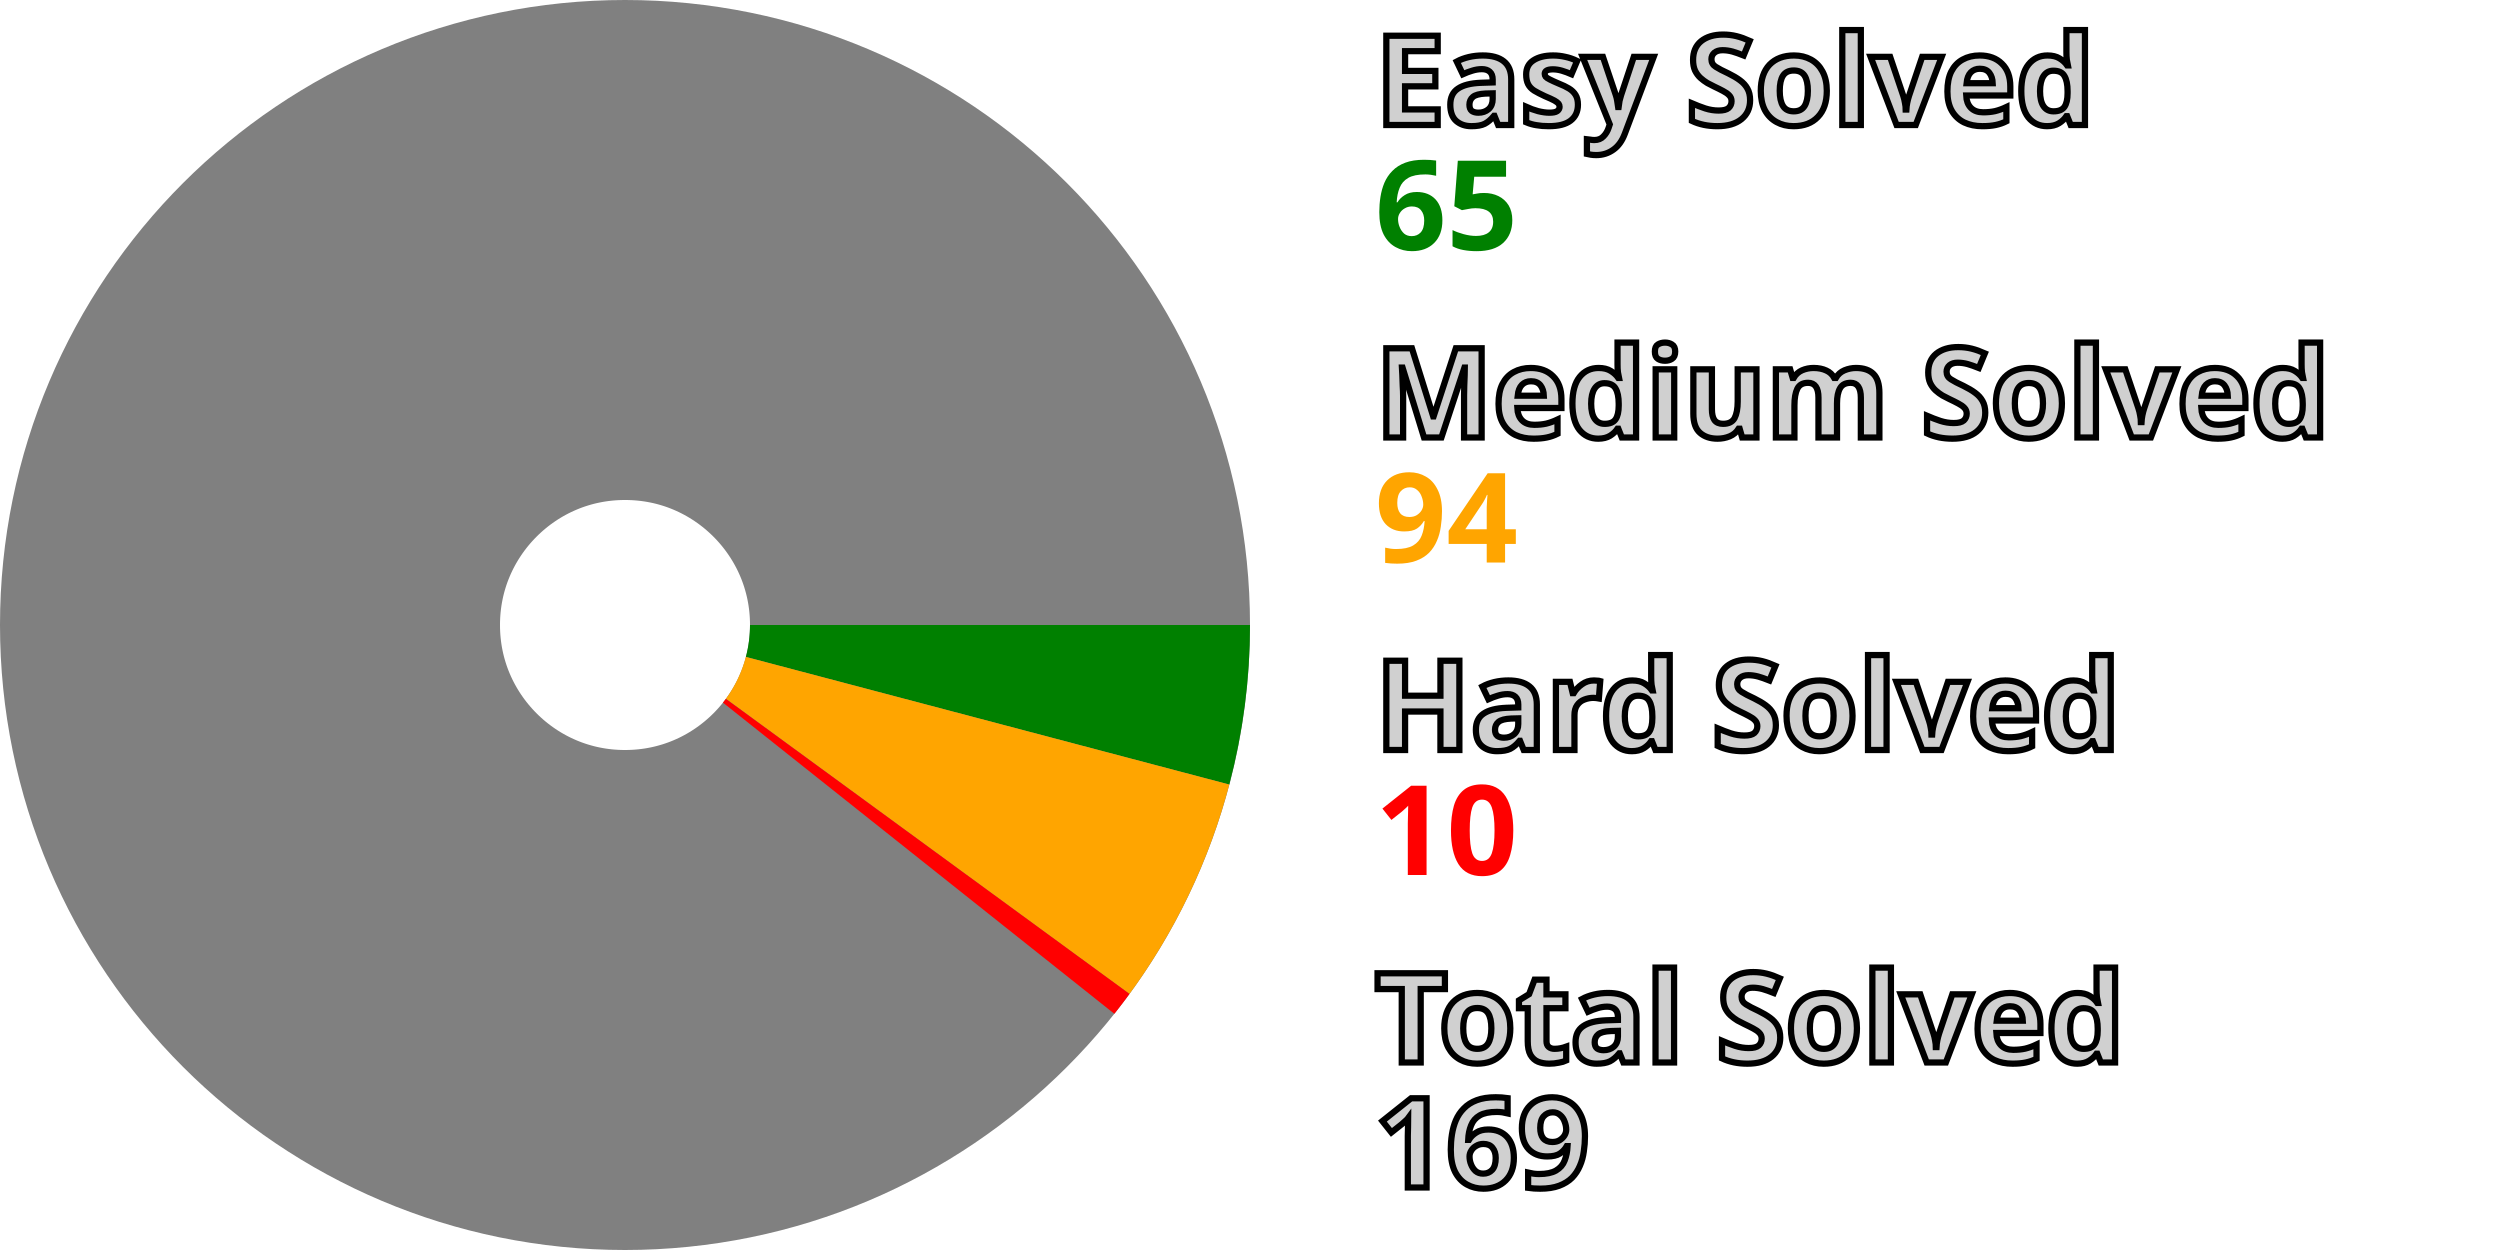
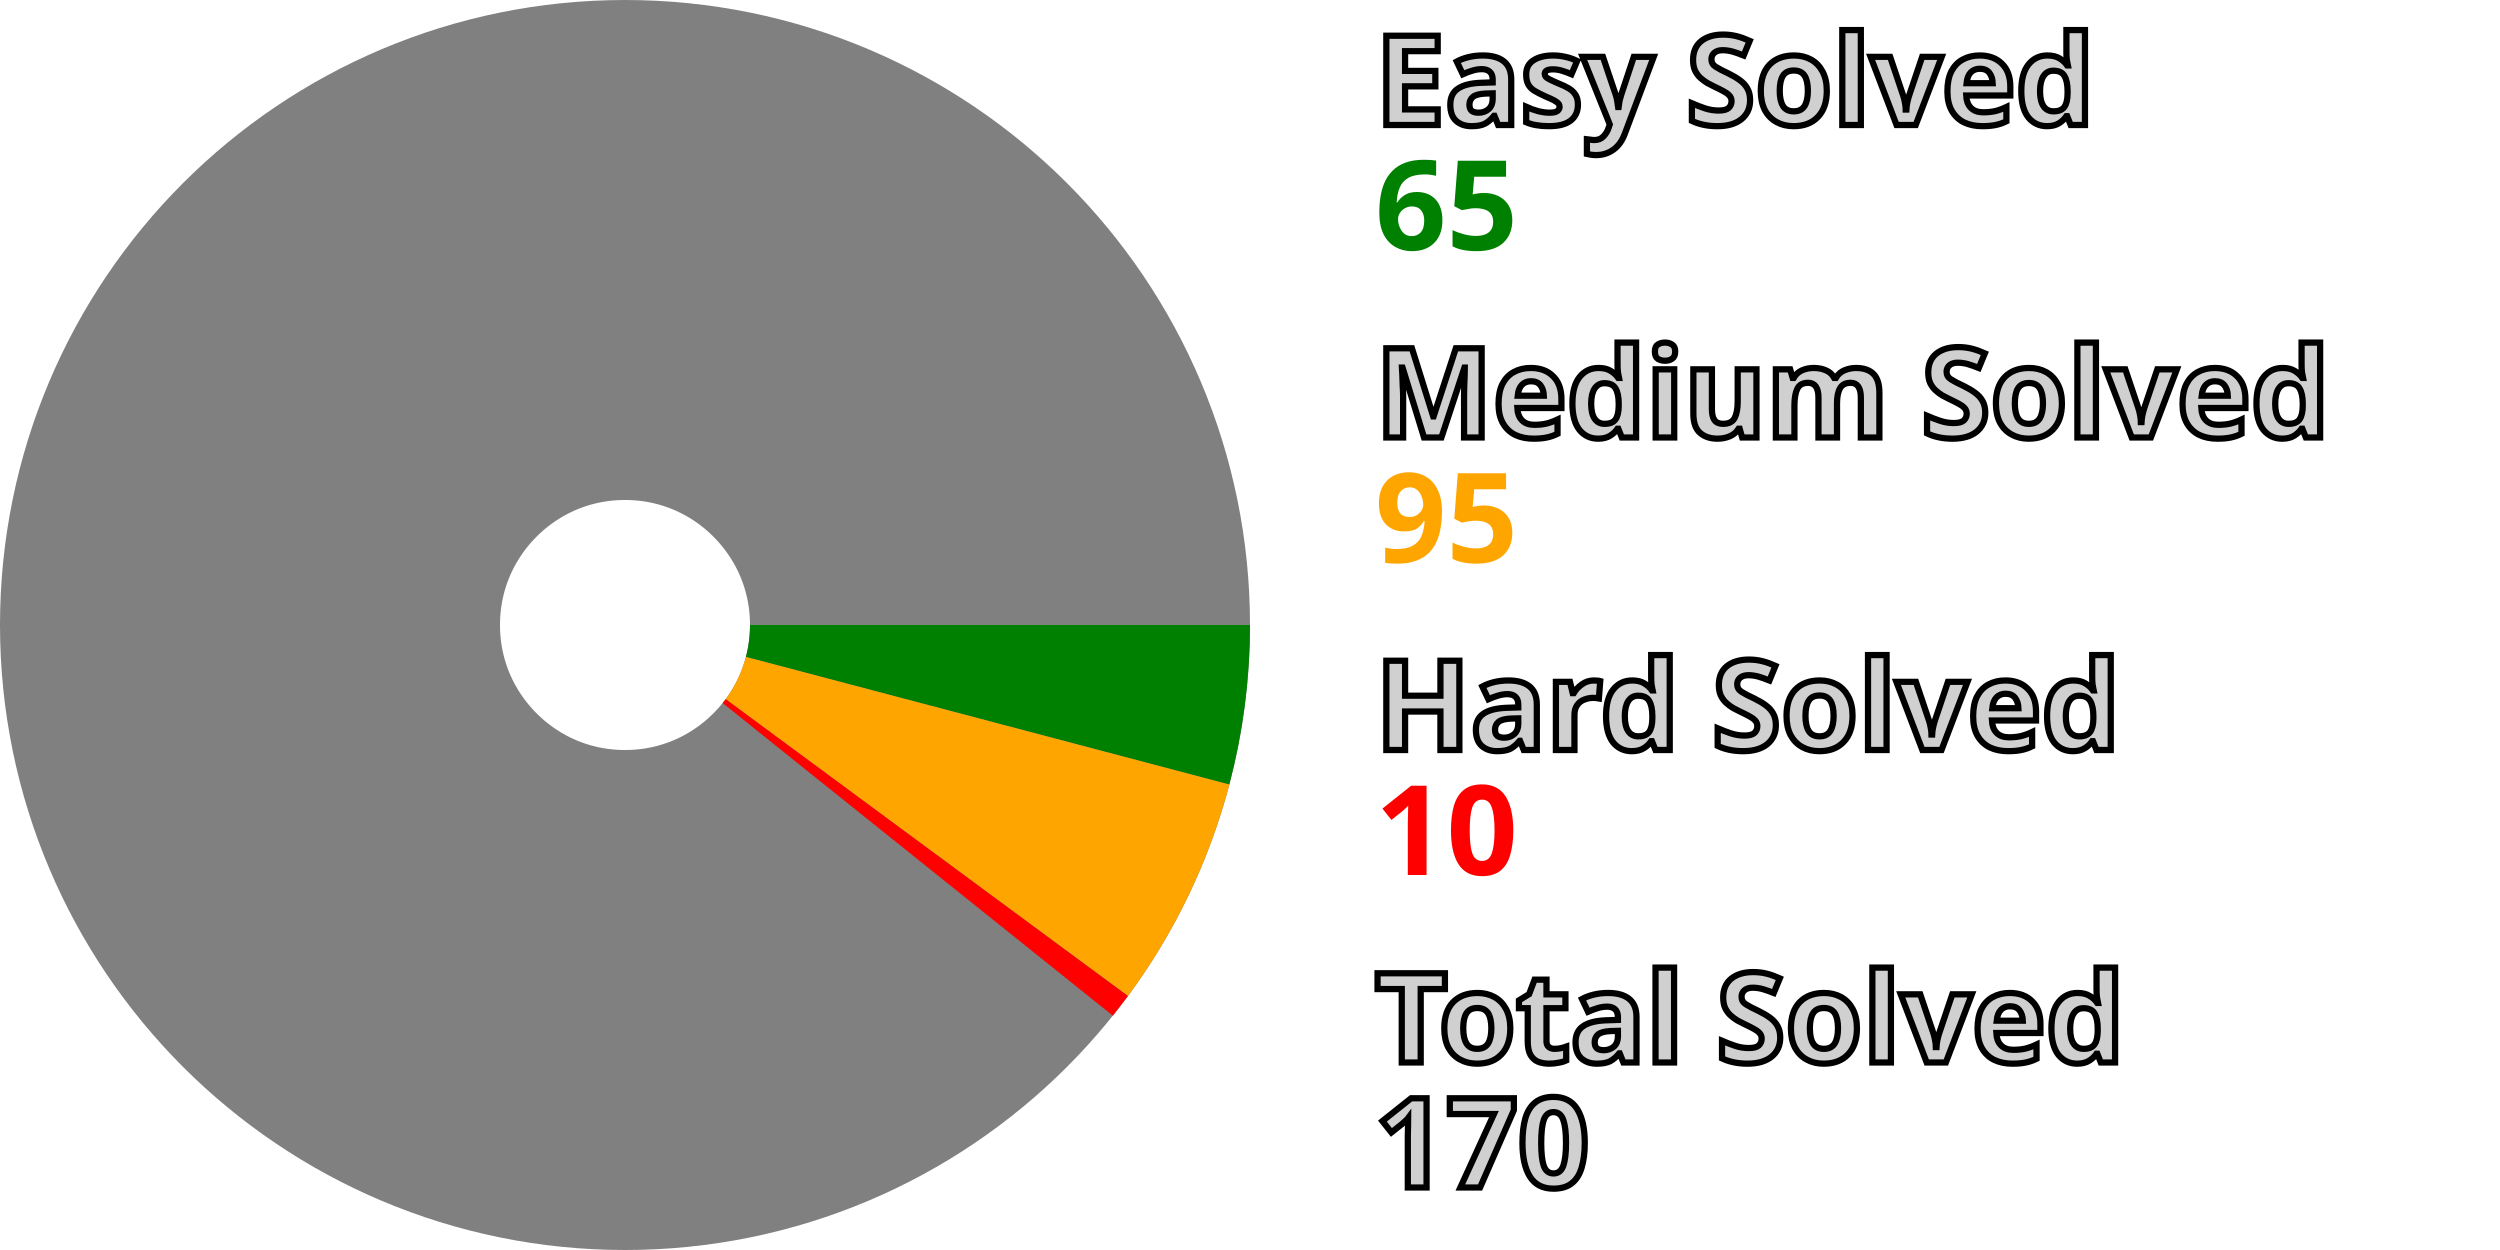
<svg xmlns="http://www.w3.org/2000/svg" width="200" height="100" viewBox="0 0 200 100" stroke-width="40" fill="none">
  <style>.small {font: bold 10px sans-serif; fill: #d0d0d0; stroke: black; stroke-width: 0.5px;}</style>
  <style>.esy {font: bold 10px sans-serif; fill: green;}</style>
  <style>.mdm {font: bold 10px sans-serif; fill: orange;}</style>
  <style>.hrd {font: bold 10px sans-serif; fill: red;}</style>
  <circle cx="50" cy="50" r="30.0" stroke="gray" />
  <path d="M80.0 50 A 30.0 30.0, 0, 0, 1, 79.006 57.659" stroke="green" />
-   <path d="M79.006 57.659 A 30.0 30.0, 0, 0, 1, 74.214 67.711" stroke="orange" />
-   <path d="M74.214 67.711 A 30.0 30.0, 0, 0, 1, 73.492 68.658" stroke="red" />
+   <path d="M79.006 57.659 A 30.0 30.0, 0, 0, 1, 74.144 67.807" stroke="orange" />
+   <path d="M74.144 67.807 A 30.0 30.0, 0, 0, 1, 73.418 68.751" stroke="red" />
  <text x="110.0" y="10.0" class="small">Easy Solved</text>
  <text x="110.0" y="20.0" class="esy">65</text>
  <text x="110.0" y="35.0" class="small">Medium Solved</text>
-   <text x="110.0" y="45.0" class="mdm">94</text>
+   <text x="110.0" y="45.0" class="mdm">95</text>
  <text x="110.0" y="60.0" class="small">Hard Solved</text>
  <text x="110.0" y="70.0" class="hrd">10</text>
  <text x="110.0" y="85.0" class="small">Total Solved</text>
-   <text x="110.0" y="95.0" class="small">169</text>
+   <text x="110.0" y="95.0" class="small">170</text>
</svg>
